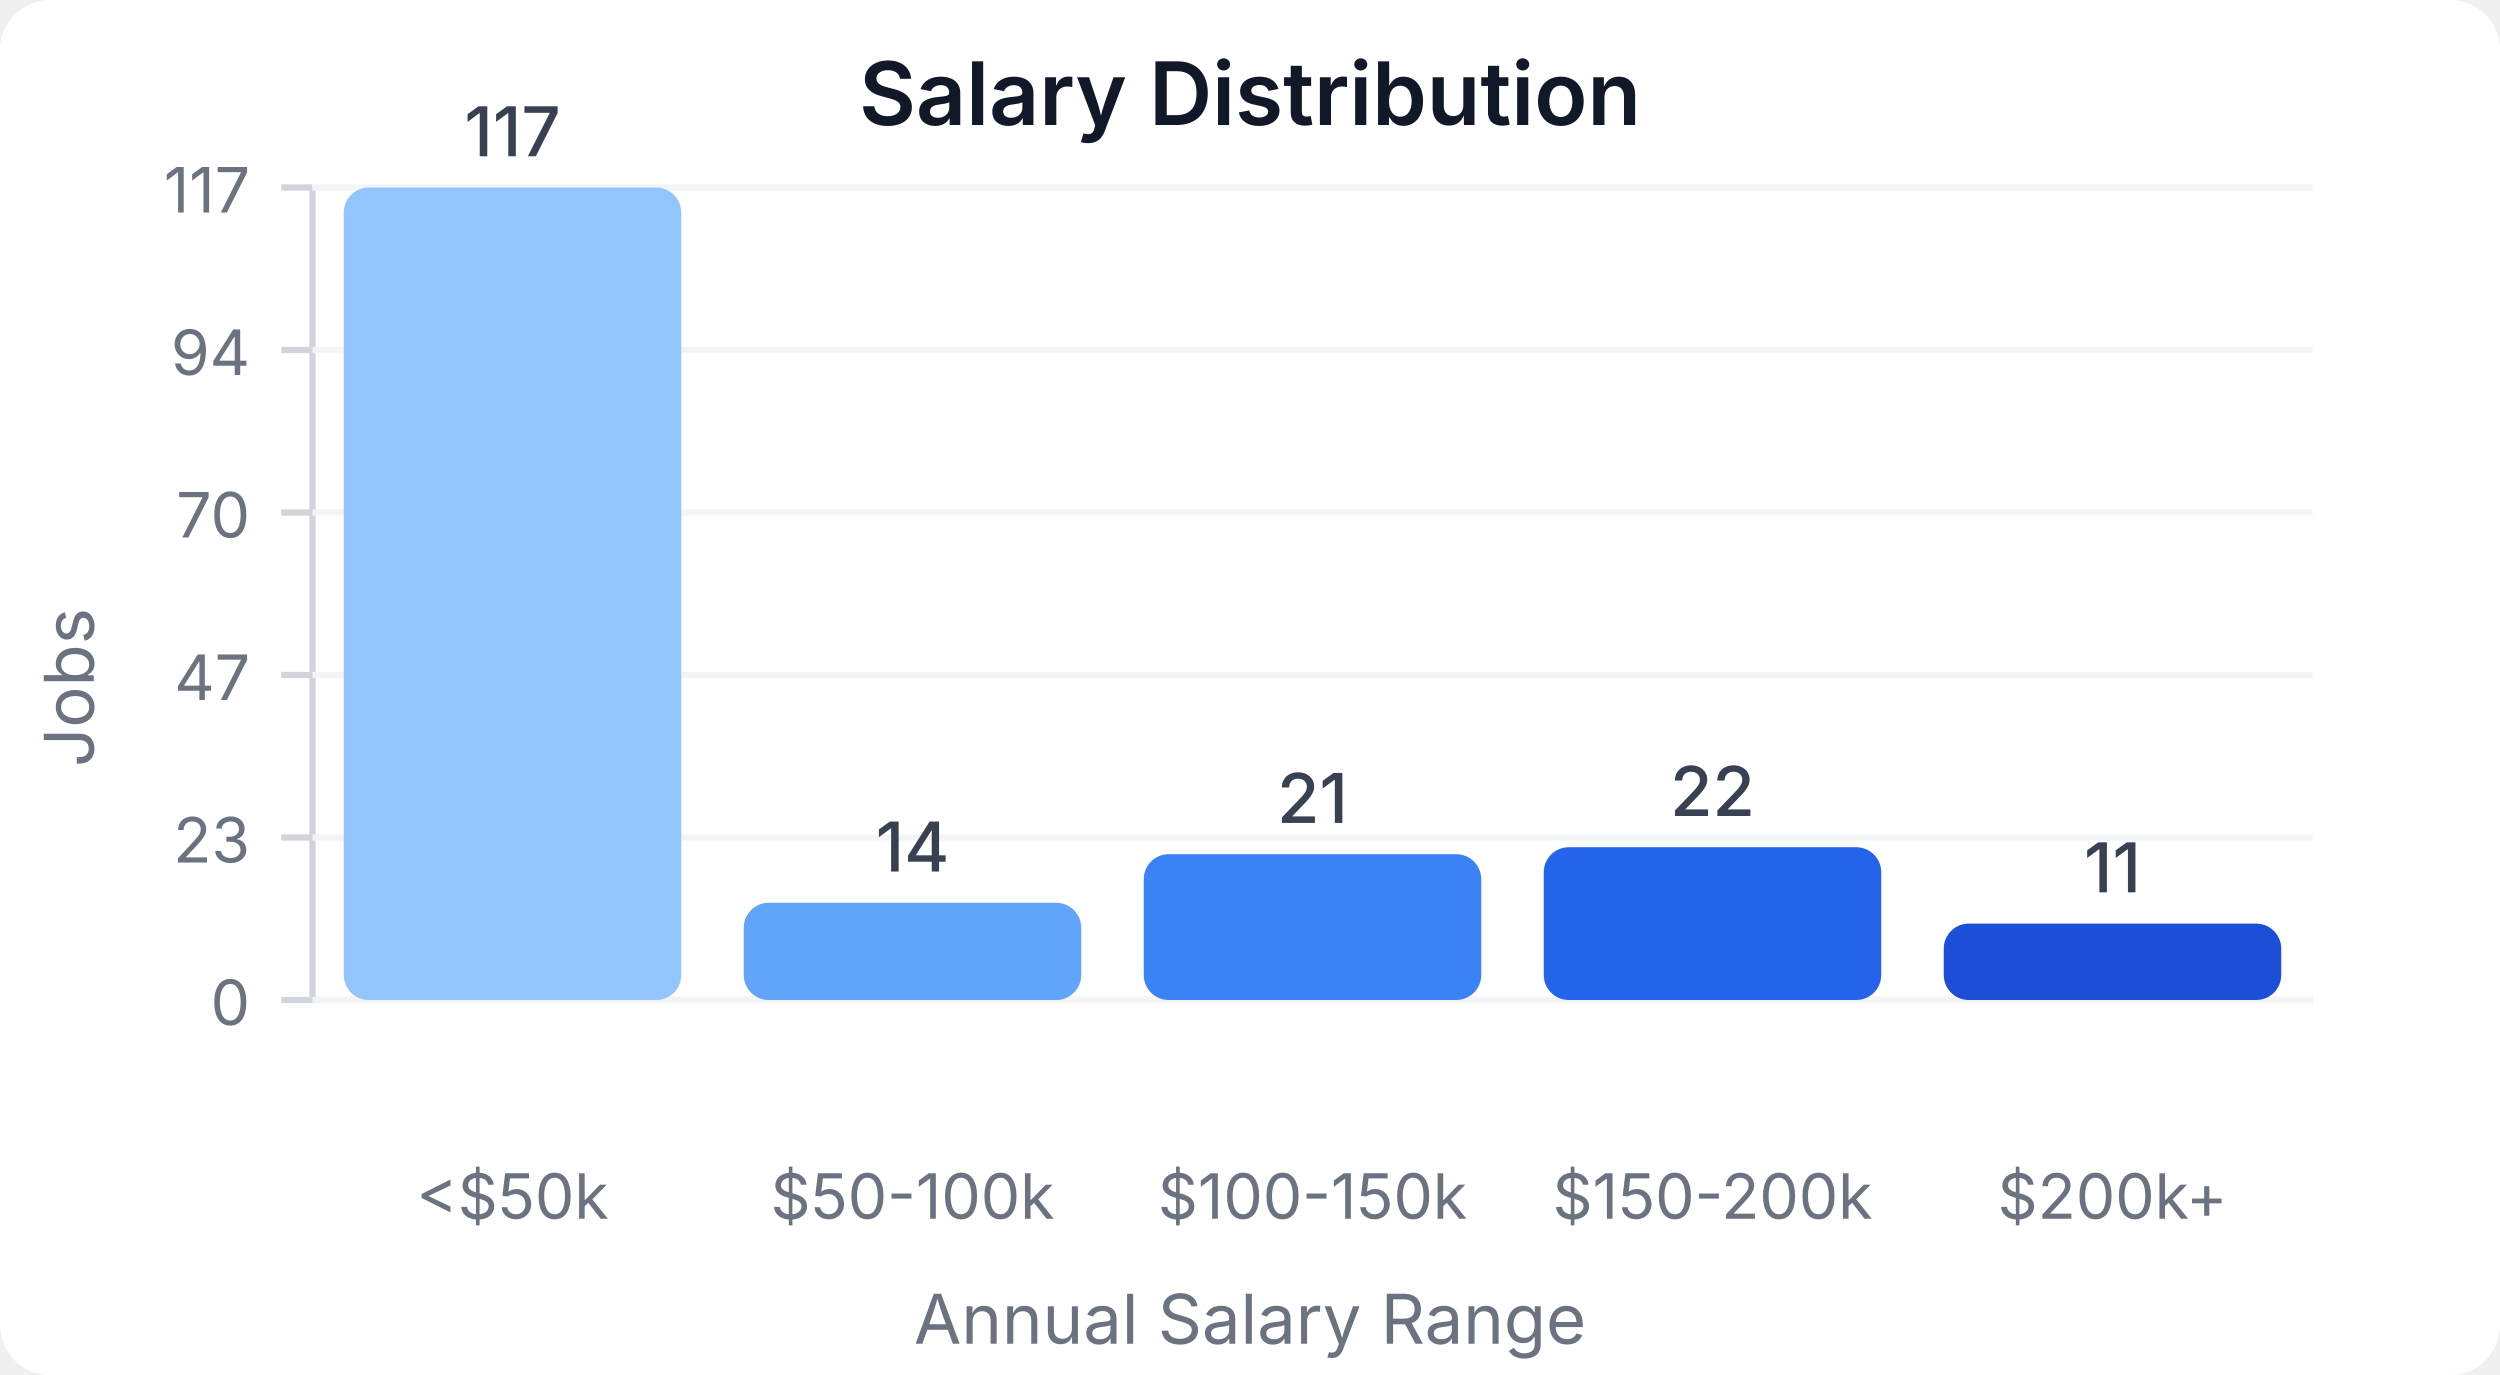
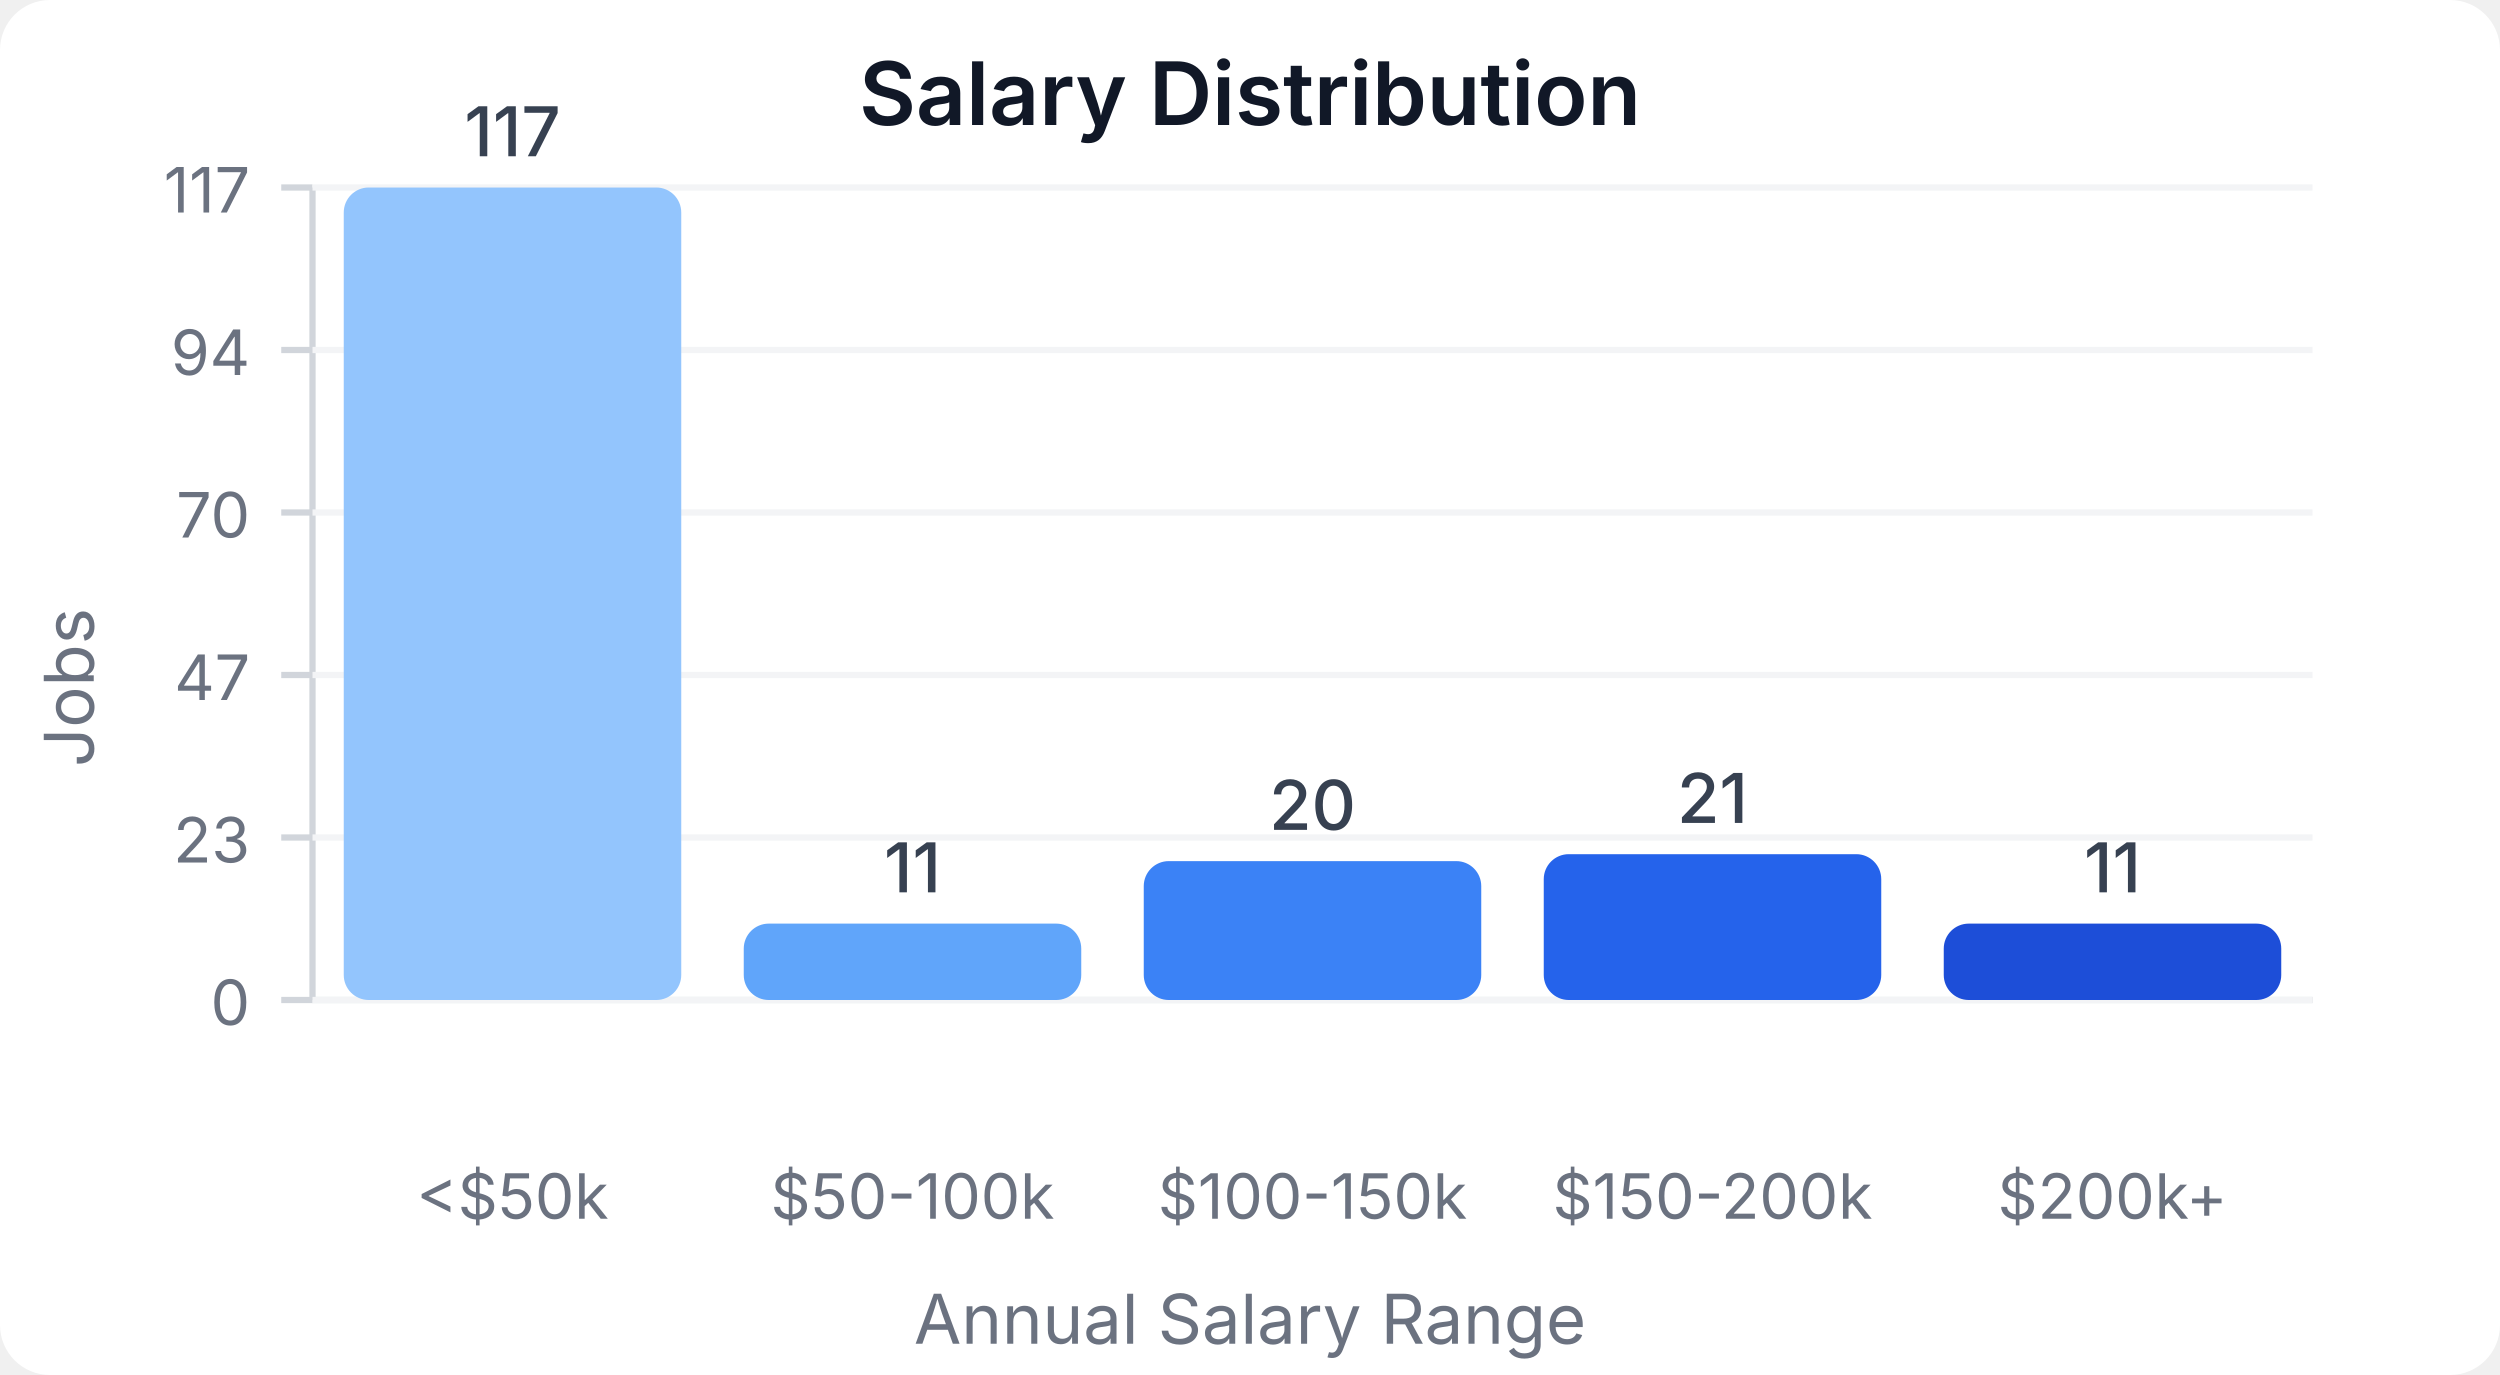
<svg xmlns="http://www.w3.org/2000/svg" width="400" height="220" viewBox="0 0 400 220">
  <style>
    text { font-family: system-ui, -apple-system, sans-serif; }
  </style>
  <rect width="400" height="220" fill="#ffffff" rx="8" />
  <text x="200" y="20" text-anchor="middle" font-size="14" font-weight="600" fill="#111827">Salary Distribution</text>
  <line x1="50" y1="30" x2="50" y2="160" stroke="#d1d5db" stroke-width="1" />
  <line x1="50" y1="160" x2="370" y2="160" stroke="#d1d5db" stroke-width="1" />
  <line x1="45" y1="160" x2="50" y2="160" stroke="#d1d5db" stroke-width="1" />
  <text x="40" y="164" text-anchor="end" font-size="10" fill="#6b7280">0</text>
  <line x1="50" y1="160" x2="370" y2="160" stroke="#f3f4f6" stroke-width="1" />
  <line x1="45" y1="134" x2="50" y2="134" stroke="#d1d5db" stroke-width="1" />
  <text x="40" y="138" text-anchor="end" font-size="10" fill="#6b7280">23</text>
  <line x1="50" y1="134" x2="370" y2="134" stroke="#f3f4f6" stroke-width="1" />
  <line x1="45" y1="108" x2="50" y2="108" stroke="#d1d5db" stroke-width="1" />
  <text x="40" y="112" text-anchor="end" font-size="10" fill="#6b7280">47</text>
  <line x1="50" y1="108" x2="370" y2="108" stroke="#f3f4f6" stroke-width="1" />
  <line x1="45" y1="82" x2="50" y2="82" stroke="#d1d5db" stroke-width="1" />
  <text x="40" y="86" text-anchor="end" font-size="10" fill="#6b7280">70</text>
  <line x1="50" y1="82" x2="370" y2="82" stroke="#f3f4f6" stroke-width="1" />
  <line x1="45" y1="56" x2="50" y2="56" stroke="#d1d5db" stroke-width="1" />
  <text x="40" y="60" text-anchor="end" font-size="10" fill="#6b7280">94</text>
  <line x1="50" y1="56" x2="370" y2="56" stroke="#f3f4f6" stroke-width="1" />
  <line x1="45" y1="30" x2="50" y2="30" stroke="#d1d5db" stroke-width="1" />
  <text x="40" y="34" text-anchor="end" font-size="10" fill="#6b7280">117</text>
  <line x1="50" y1="30" x2="370" y2="30" stroke="#f3f4f6" stroke-width="1" />
  <rect x="55" y="30" width="54" height="130" fill="#93c5fd" rx="4" />
  <text x="82" y="25" text-anchor="middle" font-size="11" fill="#374151" font-weight="500">117</text>
  <text x="82" y="195" text-anchor="middle" font-size="10" fill="#6b7280">&lt;$50k</text>
-   <rect x="119" y="144.444" width="54" height="15.556" fill="#60a5fa" rx="4" />
-   <text x="146" y="139.444" text-anchor="middle" font-size="11" fill="#374151" font-weight="500">14</text>
+   <rect x="119" y="147.778" width="54" height="12.222" fill="#60a5fa" rx="4" />
+   <text x="146" y="142.778" text-anchor="middle" font-size="11" fill="#374151" font-weight="500">11</text>
  <text x="146" y="195" text-anchor="middle" font-size="10" fill="#6b7280">$50-100k</text>
-   <rect x="183" y="136.667" width="54" height="23.333" fill="#3b82f6" rx="4" />
-   <text x="210" y="131.667" text-anchor="middle" font-size="11" fill="#374151" font-weight="500">21</text>
+   <rect x="183" y="137.778" width="54" height="22.222" fill="#3b82f6" rx="4" />
+   <text x="210" y="132.778" text-anchor="middle" font-size="11" fill="#374151" font-weight="500">20</text>
  <text x="210" y="195" text-anchor="middle" font-size="10" fill="#6b7280">$100-150k</text>
-   <rect x="247" y="135.556" width="54" height="24.444" fill="#2563eb" rx="4" />
-   <text x="274" y="130.556" text-anchor="middle" font-size="11" fill="#374151" font-weight="500">22</text>
+   <rect x="247" y="136.667" width="54" height="23.333" fill="#2563eb" rx="4" />
+   <text x="274" y="131.667" text-anchor="middle" font-size="11" fill="#374151" font-weight="500">21</text>
  <text x="274" y="195" text-anchor="middle" font-size="10" fill="#6b7280">$150-200k</text>
  <rect x="311" y="147.778" width="54" height="12.222" fill="#1d4ed8" rx="4" />
  <text x="338" y="142.778" text-anchor="middle" font-size="11" fill="#374151" font-weight="500">11</text>
  <text x="338" y="195" text-anchor="middle" font-size="10" fill="#6b7280">$200k+</text>
  <text x="15" y="110" text-anchor="middle" font-size="11" fill="#6b7280" transform="rotate(-90, 15, 110)">Jobs</text>
  <text x="200" y="215" text-anchor="middle" font-size="11" fill="#6b7280">Annual Salary Range</text>
</svg>
